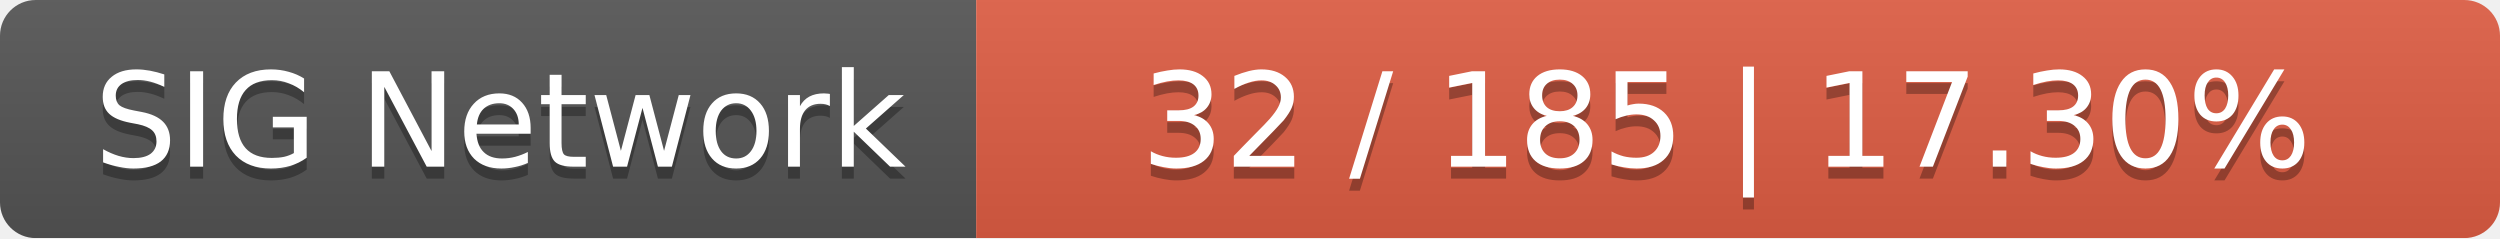
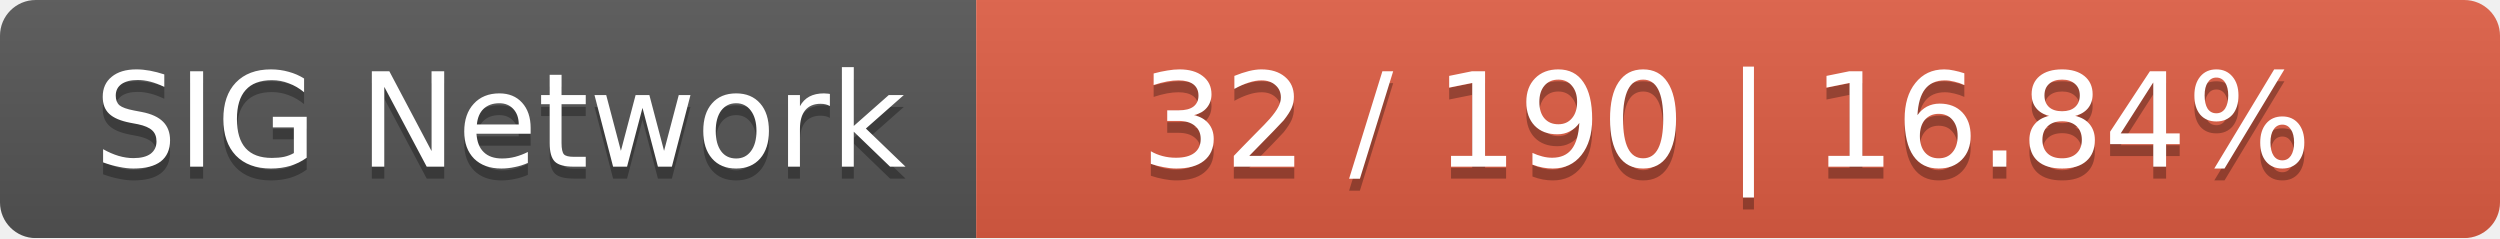
<svg xmlns="http://www.w3.org/2000/svg" width="210" height="20">
  <linearGradient id="smooth" x2="0" y2="100%">
    <stop offset="0" stop-color="#bbb" stop-opacity=".1" />
    <stop offset="1" stop-opacity=".1" />
  </linearGradient>
  <mask id="round">
    <rect width="210" height="20" rx="3" fill="#fff" />
  </mask>
  <g mask="url(#round)">
    <rect width="82" height="20" fill="#555" />
    <rect x="82" width="128" height="20" fill="#e05d44" />
    <rect width="210" height="20" fill="url(#smooth)" />
  </g>
  <g fill="#fff" text-anchor="middle" font-family="DejaVu Sans,Verdana,Geneva,sans-serif" font-size="11">
    <text x="42" y="15" fill="#010101" fill-opacity=".3">SIG Network</text>
    <text x="42" y="14">SIG Network</text>
-     <text x="145" y="15" fill="#010101" fill-opacity=".3">32 / 185    |    17.30%</text>
-     <text x="145" y="14">32 / 185    |    17.30%</text>
+     <text x="145" y="15" fill="#010101" fill-opacity=".3">32 / 190    |    16.84%</text>
+     <text x="145" y="14">32 / 190    |    16.84%</text>
  </g>
</svg>
